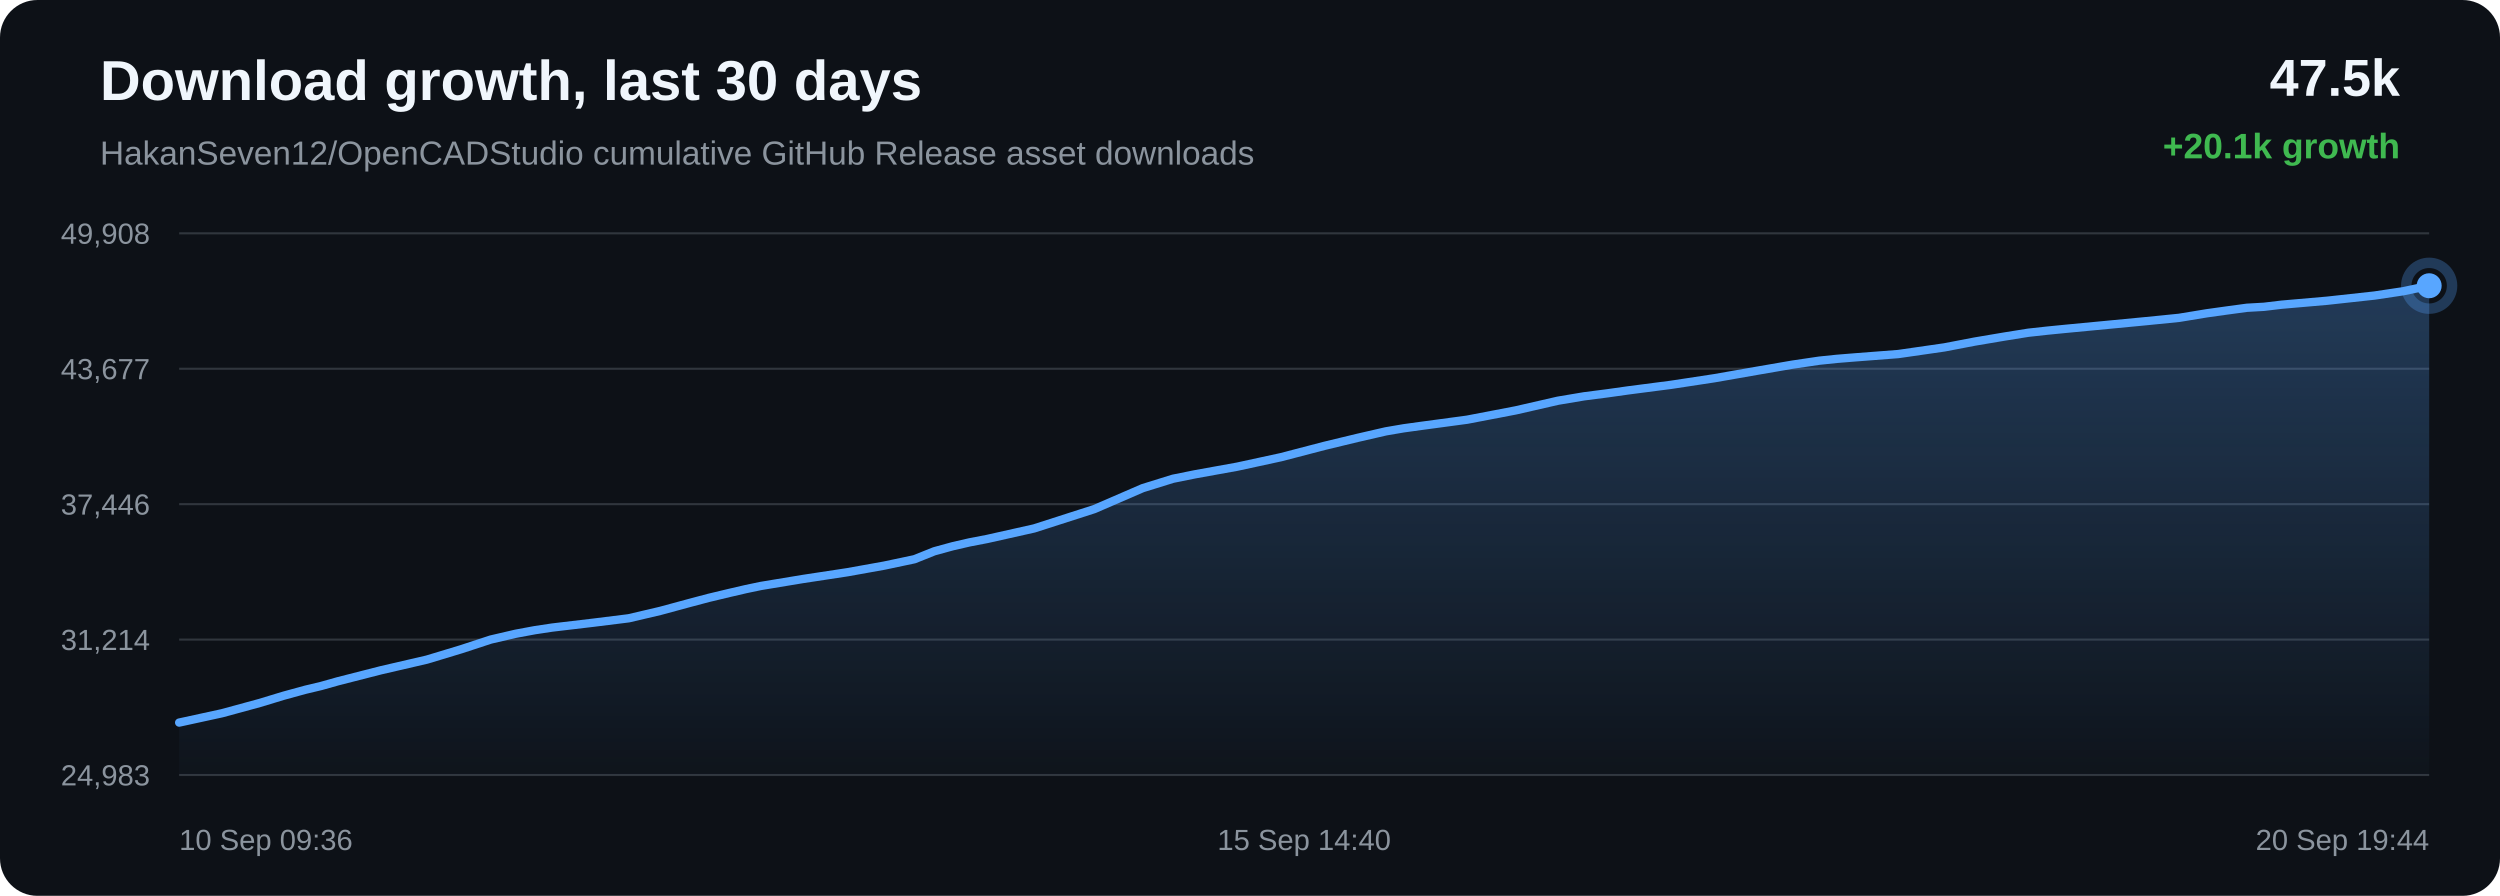
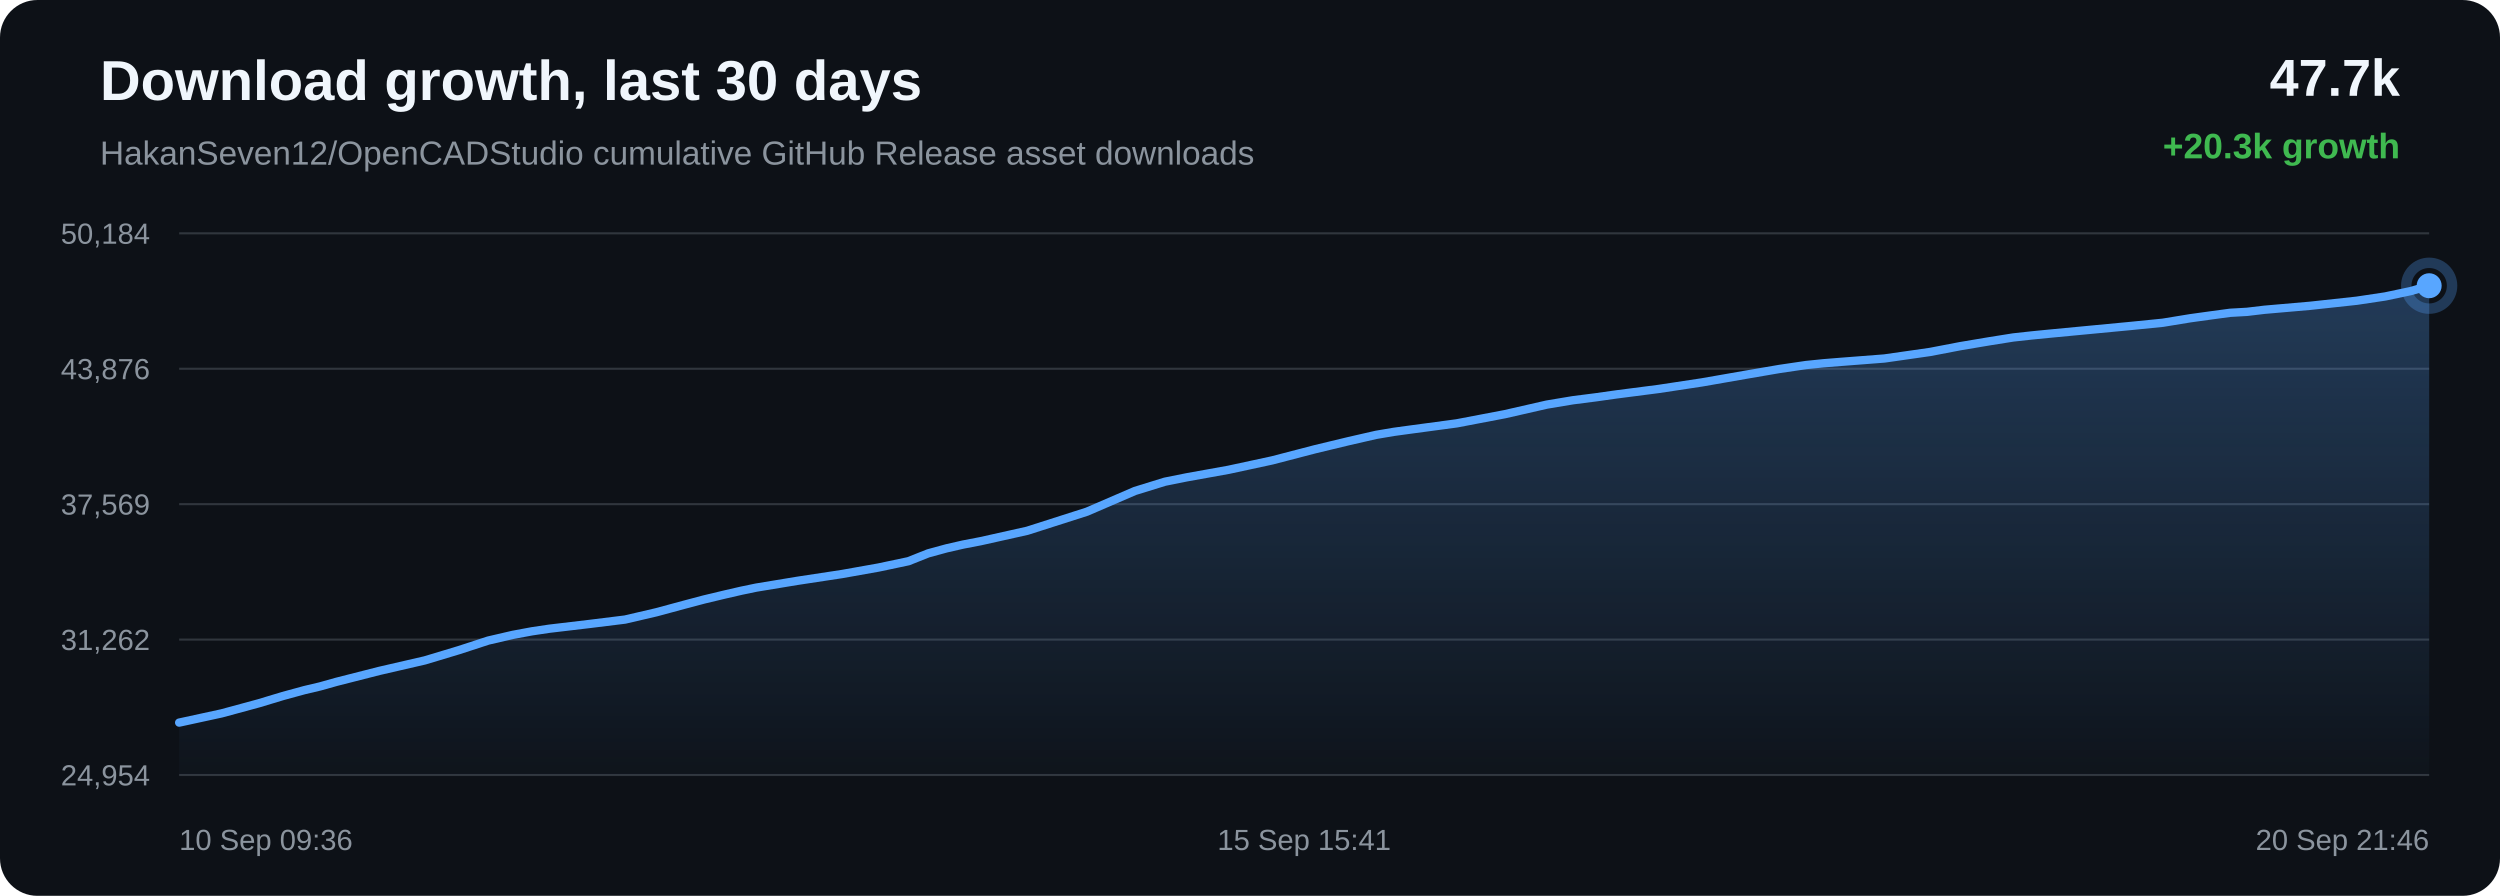
<svg xmlns="http://www.w3.org/2000/svg" width="1200" height="430" viewBox="0 0 1200 430">
  <defs>
    <linearGradient id="area" x1="0" x2="0" y1="0" y2="1">
      <stop offset="0%" stop-color="#58a6ff" stop-opacity="0.28" />
      <stop offset="100%" stop-color="#58a6ff" stop-opacity="0.02" />
    </linearGradient>
  </defs>
  <rect width="100%" height="100%" rx="18" fill="#0d1117" />
  <text x="48" y="48" fill="#f0f6fc" font-family="Arial, sans-serif" font-size="27" font-weight="700">Download growth, last 30 days</text>
  <text x="48" y="79" fill="#8b949e" font-family="Arial, sans-serif" font-size="16">HakanSeven12/OpenCADStudio cumulative GitHub Release asset downloads</text>
-   <text x="1152" y="46" text-anchor="end" fill="#f0f6fc" font-family="Arial, sans-serif" font-size="25" font-weight="700">47.5k</text>
-   <text x="1152" y="76" text-anchor="end" fill="#3fb950" font-family="Arial, sans-serif" font-size="17" font-weight="700">+20.1k growth</text>
+   <text x="1152" y="46" text-anchor="end" fill="#f0f6fc" font-family="Arial, sans-serif" font-size="25" font-weight="700">47.7k</text>
+   <text x="1152" y="76" text-anchor="end" fill="#3fb950" font-family="Arial, sans-serif" font-size="17" font-weight="700">+20.3k growth</text>
  <line x1="86" y1="112.00" x2="1166" y2="112.00" stroke="#30363d" stroke-width="1" />
  <line x1="86" y1="177.00" x2="1166" y2="177.00" stroke="#30363d" stroke-width="1" />
  <line x1="86" y1="242.00" x2="1166" y2="242.00" stroke="#30363d" stroke-width="1" />
  <line x1="86" y1="307.00" x2="1166" y2="307.00" stroke="#30363d" stroke-width="1" />
  <line x1="86" y1="372.00" x2="1166" y2="372.00" stroke="#30363d" stroke-width="1" />
-   <text x="72" y="117.00" text-anchor="end" fill="#8b949e" font-family="Arial, sans-serif" font-size="14">49,908</text>
-   <text x="72" y="182.00" text-anchor="end" fill="#8b949e" font-family="Arial, sans-serif" font-size="14">43,677</text>
-   <text x="72" y="247.00" text-anchor="end" fill="#8b949e" font-family="Arial, sans-serif" font-size="14">37,446</text>
-   <text x="72" y="312.00" text-anchor="end" fill="#8b949e" font-family="Arial, sans-serif" font-size="14">31,214</text>
-   <text x="72" y="377.00" text-anchor="end" fill="#8b949e" font-family="Arial, sans-serif" font-size="14">24,983</text>
-   <path d="M 86.00 346.84 L 106.55 342.36 L 124.61 337.44 L 136.18 333.93 L 146.66 331.06 L 154.17 329.27 L 162.15 327.02 L 182.88 321.72 L 204.89 316.62 L 221.46 311.61 L 235.57 306.98 L 247.48 304.21 L 256.76 302.48 L 265.08 301.23 L 284.92 298.88 L 301.78 296.78 L 316.93 293.23 L 330.53 289.54 L 339.97 287.03 L 350.04 284.62 L 358.06 282.76 L 365.23 281.26 L 385.26 277.94 L 406.81 274.66 L 424.41 271.50 L 438.93 268.43 L 448.47 264.61 L 457.39 262.17 L 465.40 260.33 L 473.81 258.71 L 496.38 253.65 L 525.29 244.36 L 548.50 234.31 L 563.02 229.80 L 573.57 227.67 L 593.84 224.01 L 614.88 219.45 L 635.77 214.00 L 651.94 210.10 L 665.24 207.04 L 673.79 205.58 L 682.35 204.40 L 704.25 201.45 L 727.56 196.98 L 747.83 192.34 L 760.39 190.23 L 771.64 188.78 L 781.65 187.37 L 802.08 184.72 L 822.90 181.55 L 843.62 177.92 L 860.43 175.02 L 873.27 173.12 L 881.68 172.25 L 890.18 171.56 L 911.20 169.94 L 933.36 166.74 L 947.91 163.95 L 962.05 161.56 L 973.59 159.71 L 982.69 158.71 L 991.18 157.87 L 1011.44 155.94 L 1030.13 154.15 L 1045.99 152.56 L 1059.17 150.39 L 1068.90 149.03 L 1078.52 147.73 L 1086.72 147.26 L 1095.10 146.26 L 1117.14 144.34 L 1139.79 141.86 L 1153.57 139.79 L 1166.00 137.16 L 1166.00 372.00 L 86.00 372.00 Z" fill="url(#area)" />
-   <path d="M 86.00 346.84 L 106.55 342.36 L 124.61 337.44 L 136.18 333.93 L 146.66 331.06 L 154.17 329.27 L 162.15 327.02 L 182.88 321.72 L 204.89 316.62 L 221.46 311.61 L 235.57 306.98 L 247.48 304.21 L 256.76 302.48 L 265.08 301.23 L 284.92 298.88 L 301.78 296.78 L 316.93 293.23 L 330.53 289.54 L 339.97 287.03 L 350.04 284.62 L 358.06 282.76 L 365.23 281.26 L 385.26 277.94 L 406.81 274.66 L 424.41 271.50 L 438.93 268.43 L 448.47 264.61 L 457.39 262.17 L 465.40 260.33 L 473.81 258.71 L 496.38 253.65 L 525.29 244.36 L 548.50 234.31 L 563.02 229.80 L 573.57 227.67 L 593.84 224.01 L 614.88 219.45 L 635.77 214.00 L 651.94 210.10 L 665.24 207.04 L 673.79 205.58 L 682.35 204.40 L 704.25 201.45 L 727.56 196.98 L 747.83 192.34 L 760.39 190.23 L 771.64 188.78 L 781.65 187.37 L 802.08 184.72 L 822.90 181.55 L 843.62 177.92 L 860.43 175.02 L 873.27 173.12 L 881.68 172.25 L 890.18 171.56 L 911.20 169.94 L 933.36 166.74 L 947.91 163.95 L 962.05 161.56 L 973.59 159.71 L 982.69 158.71 L 991.18 157.87 L 1011.44 155.94 L 1030.13 154.15 L 1045.99 152.56 L 1059.17 150.39 L 1068.90 149.03 L 1078.52 147.73 L 1086.72 147.26 L 1095.10 146.26 L 1117.14 144.34 L 1139.79 141.86 L 1153.57 139.79 L 1166.00 137.16" fill="none" stroke="#58a6ff" stroke-width="4" stroke-linecap="round" stroke-linejoin="round" />
-   <circle cx="1166.00" cy="137.16" r="6" fill="#58a6ff" />
-   <circle cx="1166.00" cy="137.16" r="11" fill="none" stroke="#58a6ff" stroke-opacity="0.28" stroke-width="5" />
+   <text x="72" y="117.00" text-anchor="end" fill="#8b949e" font-family="Arial, sans-serif" font-size="14">50,184</text>
+   <text x="72" y="182.00" text-anchor="end" fill="#8b949e" font-family="Arial, sans-serif" font-size="14">43,876</text>
+   <text x="72" y="247.00" text-anchor="end" fill="#8b949e" font-family="Arial, sans-serif" font-size="14">37,569</text>
+   <text x="72" y="312.00" text-anchor="end" fill="#8b949e" font-family="Arial, sans-serif" font-size="14">31,262</text>
+   <text x="72" y="377.00" text-anchor="end" fill="#8b949e" font-family="Arial, sans-serif" font-size="14">24,954</text>
+   <path d="M 86.00 346.85 L 106.38 342.42 L 124.29 337.56 L 135.77 334.09 L 146.17 331.25 L 153.62 329.49 L 161.53 327.27 L 182.09 322.03 L 203.93 316.99 L 220.36 312.04 L 234.36 307.47 L 246.17 304.73 L 255.37 303.02 L 263.62 301.79 L 283.31 299.46 L 300.03 297.39 L 315.05 293.89 L 328.55 290.24 L 337.90 287.76 L 347.89 285.37 L 355.85 283.54 L 362.96 282.06 L 382.83 278.78 L 404.20 275.53 L 421.67 272.42 L 436.06 269.38 L 445.53 265.61 L 454.37 263.20 L 462.32 261.38 L 470.66 259.78 L 493.05 254.78 L 521.72 245.61 L 544.75 235.67 L 559.15 231.22 L 569.61 229.12 L 589.72 225.50 L 610.59 221.00 L 631.31 215.61 L 647.35 211.75 L 660.53 208.73 L 669.02 207.29 L 677.51 206.13 L 699.23 203.21 L 722.35 198.80 L 742.46 194.21 L 754.91 192.13 L 766.07 190.70 L 776.00 189.30 L 796.27 186.68 L 816.92 183.55 L 837.47 179.96 L 854.15 177.10 L 866.88 175.22 L 875.22 174.37 L 883.65 173.69 L 904.50 172.08 L 926.48 168.93 L 940.91 166.16 L 954.94 163.80 L 966.38 161.98 L 975.41 160.99 L 983.84 160.16 L 1003.93 158.25 L 1022.46 156.49 L 1038.20 154.91 L 1051.27 152.77 L 1060.92 151.43 L 1070.46 150.14 L 1078.60 149.68 L 1086.91 148.69 L 1108.77 146.79 L 1131.24 144.35 L 1144.90 142.30 L 1157.23 139.70 L 1166.00 137.15 L 1166.00 372.00 L 86.00 372.00 Z" fill="url(#area)" />
+   <path d="M 86.00 346.85 L 106.38 342.42 L 124.29 337.56 L 135.77 334.09 L 146.17 331.25 L 153.62 329.49 L 161.53 327.27 L 182.09 322.03 L 203.93 316.99 L 220.36 312.04 L 234.36 307.47 L 246.17 304.73 L 255.37 303.02 L 263.62 301.79 L 283.31 299.46 L 300.03 297.39 L 315.05 293.89 L 328.55 290.24 L 337.90 287.76 L 347.89 285.37 L 355.85 283.54 L 362.96 282.06 L 382.83 278.78 L 404.20 275.53 L 421.67 272.42 L 436.06 269.38 L 445.53 265.61 L 454.37 263.20 L 462.32 261.38 L 470.66 259.78 L 493.05 254.78 L 521.72 245.61 L 544.75 235.67 L 559.15 231.22 L 569.61 229.12 L 589.72 225.50 L 610.59 221.00 L 631.31 215.61 L 647.35 211.75 L 660.53 208.73 L 669.02 207.29 L 677.51 206.13 L 699.23 203.21 L 722.35 198.80 L 742.46 194.21 L 754.91 192.13 L 766.07 190.70 L 776.00 189.30 L 796.27 186.68 L 816.92 183.55 L 837.47 179.96 L 854.15 177.10 L 866.88 175.22 L 875.22 174.37 L 883.65 173.69 L 904.50 172.08 L 926.48 168.93 L 940.91 166.16 L 954.94 163.80 L 966.38 161.98 L 975.41 160.99 L 983.84 160.16 L 1003.93 158.25 L 1022.46 156.49 L 1038.20 154.91 L 1051.27 152.77 L 1060.92 151.43 L 1070.46 150.14 L 1078.60 149.68 L 1086.91 148.69 L 1108.77 146.79 L 1131.24 144.35 L 1144.90 142.30 L 1157.23 139.70 L 1166.00 137.15" fill="none" stroke="#58a6ff" stroke-width="4" stroke-linecap="round" stroke-linejoin="round" />
+   <circle cx="1166.00" cy="137.15" r="6" fill="#58a6ff" />
+   <circle cx="1166.00" cy="137.15" r="11" fill="none" stroke="#58a6ff" stroke-opacity="0.28" stroke-width="5" />
  <text x="86.00" y="408" text-anchor="start" fill="#8b949e" font-family="Arial, sans-serif" font-size="14">10 Sep 09:36</text>
-   <text x="626.00" y="408" text-anchor="middle" fill="#8b949e" font-family="Arial, sans-serif" font-size="14">15 Sep 14:40</text>
-   <text x="1166.00" y="408" text-anchor="end" fill="#8b949e" font-family="Arial, sans-serif" font-size="14">20 Sep 19:44</text>
+   <text x="626.00" y="408" text-anchor="middle" fill="#8b949e" font-family="Arial, sans-serif" font-size="14">15 Sep 15:41</text>
+   <text x="1166.00" y="408" text-anchor="end" fill="#8b949e" font-family="Arial, sans-serif" font-size="14">20 Sep 21:46</text>
</svg>
